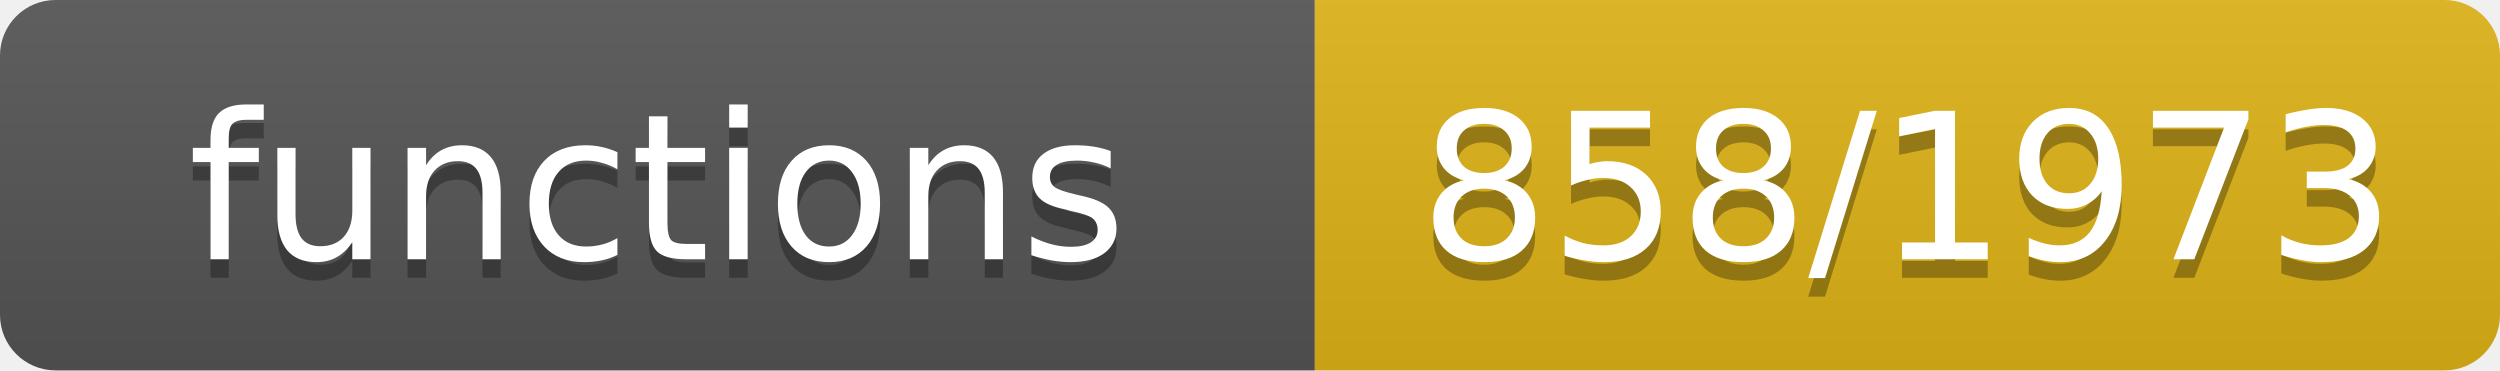
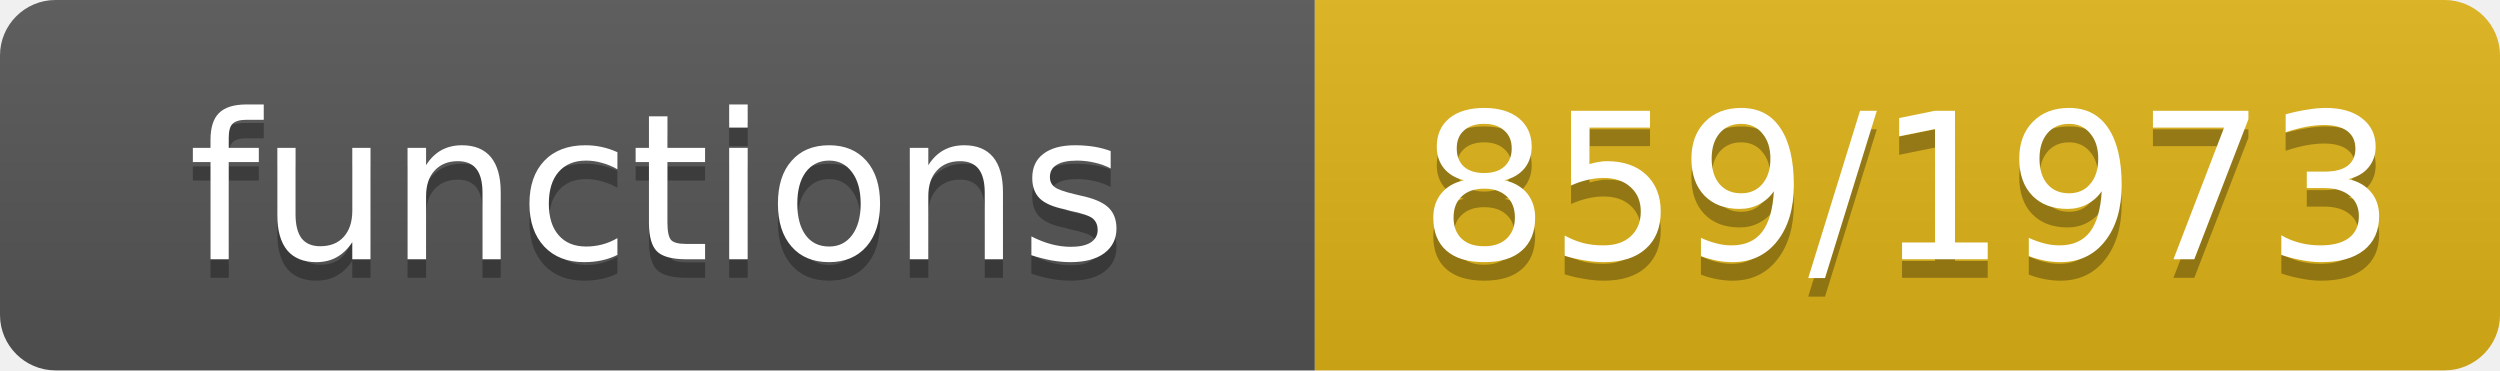
- <svg xmlns="http://www.w3.org/2000/svg" width="135" height="20" role="img" aria-label="functions: 858/1973">
+ <svg xmlns="http://www.w3.org/2000/svg" width="135" height="20" role="img" aria-label="functions: 859/1973">
  <linearGradient id="s" x2="0" y2="100%">
    <stop offset="0" stop-color="#bbb" stop-opacity=".1" />
    <stop offset="1" stop-opacity=".1" />
  </linearGradient>
  <clipPath id="r">
    <rect width="135" height="20" rx="3" fill="#fff" />
  </clipPath>
  <g clip-path="url(#r)">
    <rect width="71" height="20" fill="#555" />
    <rect x="71" width="64" height="20" fill="#dfb317" />
    <rect width="135" height="20" fill="url(#s)" />
  </g>
  <g fill="#fff" text-anchor="middle" font-family="Verdana,Geneva,DejaVu Sans,sans-serif" font-size="11">
    <text x="35.5" y="15" fill="#010101" fill-opacity=".3">functions</text>
    <text x="35.5" y="14">functions</text>
-     <text x="103.0" y="15" fill="#010101" fill-opacity=".3">858/1973</text>
-     <text x="103.0" y="14">858/1973</text>
+     <text x="103.0" y="15" fill="#010101" fill-opacity=".3">859/1973</text>
+     <text x="103.0" y="14">859/1973</text>
  </g>
</svg>
